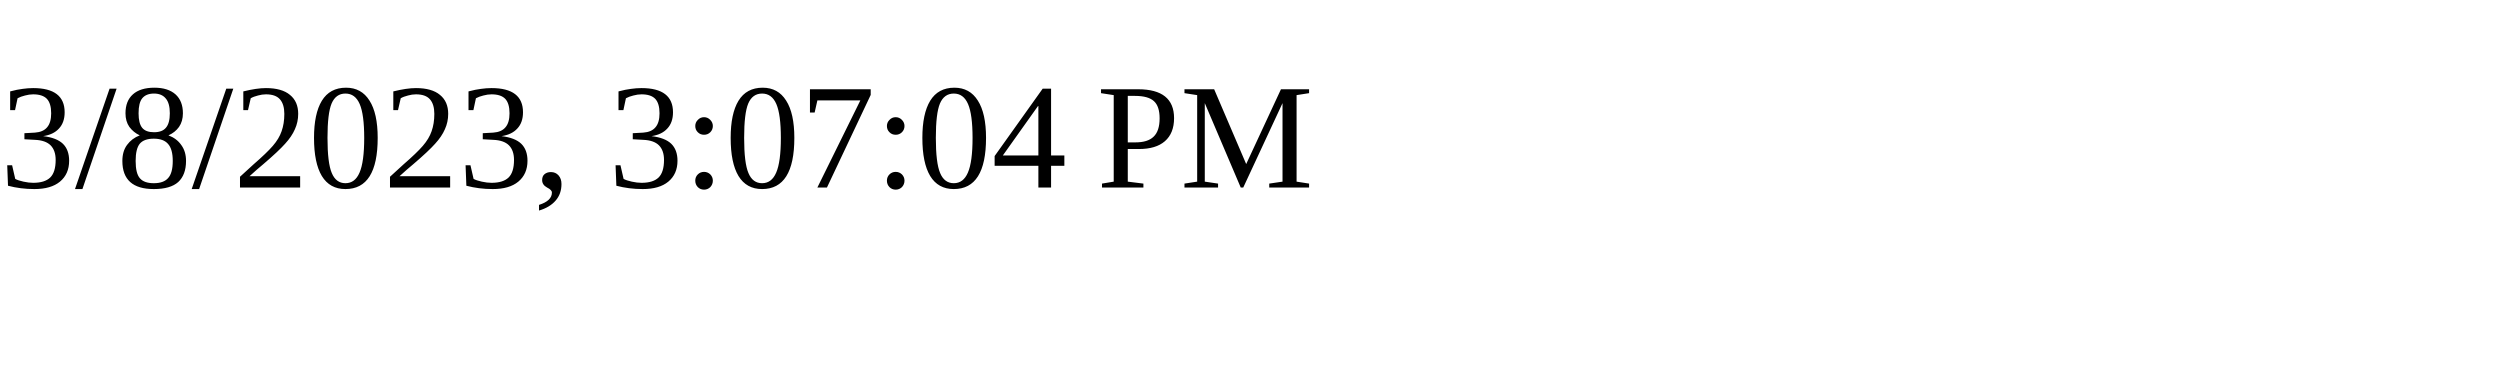
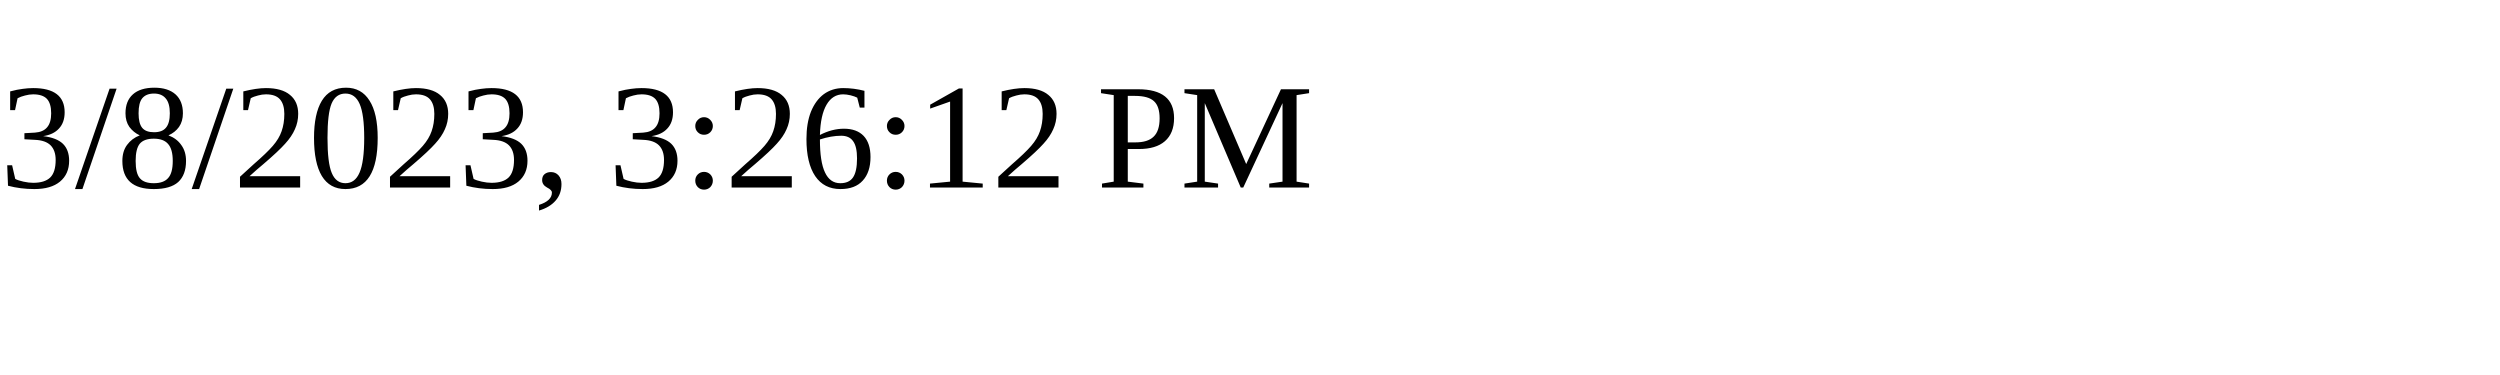
<svg xmlns="http://www.w3.org/2000/svg" height="30" width="200">
-   <text x="0" y="15">3/8/2023, 3:07:04 PM</text>
+   <text x="0" y="15">3/8/2023, 3:26:12 PM</text>
</svg>
